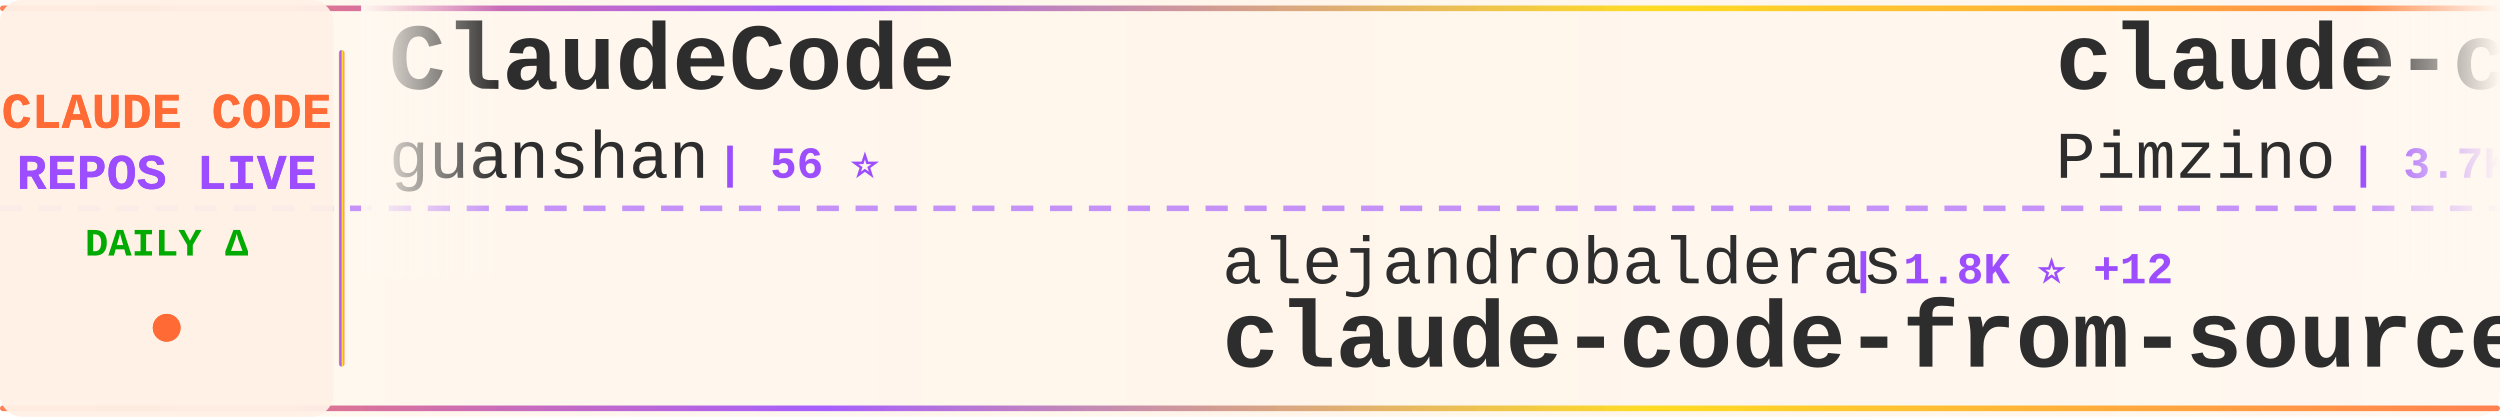
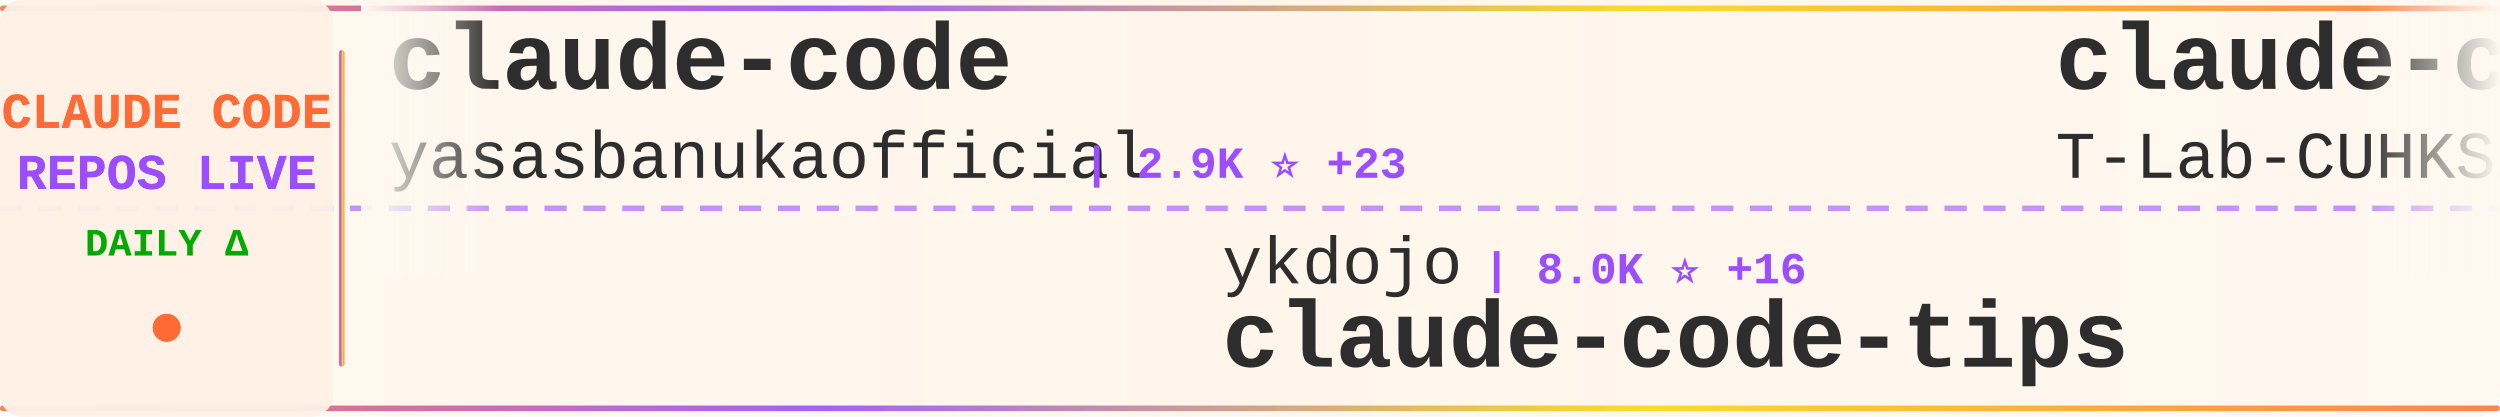
<svg xmlns="http://www.w3.org/2000/svg" width="900" height="150">
  <defs>
    <linearGradient id="tickerBg" x1="0%" y1="0%" x2="100%" y2="0%">
      <stop offset="0%" style="stop-color:#fff8f0;stop-opacity:0.98" />
      <stop offset="50%" style="stop-color:#fff5eb;stop-opacity:1" />
      <stop offset="100%" style="stop-color:#fff8f0;stop-opacity:0.98" />
    </linearGradient>
    <linearGradient id="borderGrad" x1="0%" y1="0%" x2="100%" y2="0%">
      <stop offset="0%" style="stop-color:#FF6B35;stop-opacity:0.85">
        <animate attributeName="stop-opacity" values="0.85;1;0.85" dur="2s" repeatCount="indefinite" />
      </stop>
      <stop offset="33%" style="stop-color:#9C4EFF;stop-opacity:0.9">
        <animate attributeName="stop-opacity" values="0.9;1;0.9" dur="2.2s" repeatCount="indefinite" />
      </stop>
      <stop offset="66%" style="stop-color:#FFD700;stop-opacity:0.85">
        <animate attributeName="stop-opacity" values="0.85;1;0.85" dur="1.8s" repeatCount="indefinite" />
      </stop>
      <stop offset="100%" style="stop-color:#FF6B35;stop-opacity:0.85">
        <animate attributeName="stop-opacity" values="0.85;1;0.85" dur="2s" repeatCount="indefinite" />
      </stop>
    </linearGradient>
    <filter id="textGlow">
      <feGaussianBlur stdDeviation="0.15" result="coloredBlur" />
      <feMerge>
        <feMergeNode in="coloredBlur" />
        <feMergeNode in="SourceGraphic" />
      </feMerge>
    </filter>
    <filter id="metricGlow">
      <feGaussianBlur stdDeviation="0.2" result="coloredBlur" />
      <feMerge>
        <feMergeNode in="coloredBlur" />
        <feMergeNode in="SourceGraphic" />
      </feMerge>
    </filter>
    <linearGradient id="leftFade" x1="0%" y1="0%" x2="100%" y2="0%">
      <stop offset="0%" style="stop-color:#fff8f0;stop-opacity:1" />
      <stop offset="100%" style="stop-color:#fff8f0;stop-opacity:0" />
    </linearGradient>
    <linearGradient id="rightFade" x1="0%" y1="0%" x2="100%" y2="0%">
      <stop offset="0%" style="stop-color:#fff8f0;stop-opacity:0" />
      <stop offset="100%" style="stop-color:#fff8f0;stop-opacity:1" />
    </linearGradient>
  </defs>
  <rect width="900" height="150" fill="url(#tickerBg)" rx="8" />
  <rect x="0" y="2" width="900" height="2" fill="url(#borderGrad)" rx="1" />
  <rect x="0" y="146" width="900" height="2" fill="url(#borderGrad)" rx="1" />
  <line x1="0" y1="75" x2="900" y2="75" stroke="#9C4EFF" stroke-width="2" stroke-dasharray="8 6" opacity="0.6" />
  <rect x="0" y="0" width="120" height="150" fill="#fff0e6" opacity="0.95" rx="8" />
  <text x="60" y="46" font-family="'Courier New', monospace" font-size="18" font-weight="bold" fill="#FF6B35" text-anchor="middle" filter="url(#textGlow)">
    CLAUDE CODE
  </text>
  <text x="60" y="68" font-family="'Courier New', monospace" font-size="18" font-weight="bold" fill="#9C4EFF" text-anchor="middle" filter="url(#textGlow)">
    REPOS LIVE
  </text>
  <text x="60" y="92" font-family="'Courier New', monospace" font-size="14" font-weight="bold" fill="#00aa00" text-anchor="middle">
    DAILY Δ
  </text>
  <circle cx="60" cy="118" r="5" fill="#FF6B35" filter="url(#metricGlow)">
    <animate attributeName="r" values="4;6;4" dur="1.5s" repeatCount="indefinite" />
    <animate attributeName="opacity" values="0.6;1;0.6" dur="1.5s" repeatCount="indefinite" />
  </circle>
  <rect x="122" y="18" width="2" height="114" fill="url(#borderGrad)" rx="1" />
  <clipPath id="tickerClip">
    <rect x="130" y="0" width="770" height="150" />
  </clipPath>
  <g clip-path="url(#tickerClip)">
    <g id="tickerItems">
      <animateTransform attributeName="transform" attributeType="XML" type="translate" from="0 0" to="-3000 0" dur="54s" repeatCount="indefinite" />
      <g transform="translate(0, 0)">
-         <text x="140" y="32" font-family="'Courier New', monospace" font-size="34" font-weight="bold" fill="#2d2d2d">ClaudeCode</text>
-         <text x="140" y="64" font-family="'Courier New', monospace" font-size="24" font-weight="normal" fill="#2d2d2d" opacity="1.0">guanshan</text>
-         <text x="258" y="64" font-family="'Courier New', monospace" font-size="16" font-weight="bold" fill="#9C4EFF"> | 56 ⭐</text>
+         <text x="140" y="32" font-family="'Courier New', monospace" font-size="34" font-weight="bold" fill="#2d2d2d">claude-code</text>
+         <text x="140" y="64" font-family="'Courier New', monospace" font-size="24" font-weight="normal" fill="#2d2d2d" opacity="1.0">yasasbanukaofficial</text>
+         <text x="390" y="64" font-family="'Courier New', monospace" font-size="16" font-weight="bold" fill="#9C4EFF"> | 2.9K ⭐ +23</text>
      </g>
      <g transform="translate(300, 0)">
-         <text x="140" y="102" font-family="'Courier New', monospace" font-size="24" font-weight="normal" fill="#2d2d2d" opacity="1.0">alejandrobalderas</text>
-         <text x="366" y="102" font-family="'Courier New', monospace" font-size="16" font-weight="bold" fill="#9C4EFF"> | 1.8K ⭐ +12</text>
-         <text x="140" y="132" font-family="'Courier New', monospace" font-size="34" font-weight="bold" fill="#2d2d2d">claude-code-from-source</text>
+         <text x="140" y="102" font-family="'Courier New', monospace" font-size="24" font-weight="normal" fill="#2d2d2d" opacity="1.0">ykdojo</text>
+         <text x="234" y="102" font-family="'Courier New', monospace" font-size="16" font-weight="bold" fill="#9C4EFF"> | 8.0K ⭐ +16</text>
+         <text x="140" y="132" font-family="'Courier New', monospace" font-size="34" font-weight="bold" fill="#2d2d2d">claude-code-tips</text>
      </g>
      <g transform="translate(600, 0)">
-         <text x="140" y="32" font-family="'Courier New', monospace" font-size="34" font-weight="bold" fill="#2d2d2d">claude-code-spec-workflo...</text>
-         <text x="140" y="64" font-family="'Courier New', monospace" font-size="24" font-weight="normal" fill="#2d2d2d" opacity="1.0">Pimzino</text>
-         <text x="246" y="64" font-family="'Courier New', monospace" font-size="16" font-weight="bold" fill="#9C4EFF"> | 3.7K ⭐ +2</text>
+         <text x="140" y="32" font-family="'Courier New', monospace" font-size="34" font-weight="bold" fill="#2d2d2d">claude-code</text>
+         <text x="140" y="64" font-family="'Courier New', monospace" font-size="24" font-weight="normal" fill="#2d2d2d" opacity="1.0">T-Lab-CUHKSZ</text>
+         <text x="306" y="64" font-family="'Courier New', monospace" font-size="16" font-weight="bold" fill="#9C4EFF"> | 297 ⭐ +5</text>
      </g>
      <g transform="translate(900, 0)">
-         <text x="140" y="102" font-family="'Courier New', monospace" font-size="24" font-weight="normal" fill="#2d2d2d" opacity="1.0">rohitg00</text>
-         <text x="258" y="102" font-family="'Courier New', monospace" font-size="16" font-weight="bold" fill="#9C4EFF"> | 1.4K ⭐ +15</text>
-         <text x="140" y="132" font-family="'Courier New', monospace" font-size="34" font-weight="bold" fill="#2d2d2d">awesome-claude-code-tool...</text>
+         <text x="140" y="102" font-family="'Courier New', monospace" font-size="24" font-weight="normal" fill="#2d2d2d" opacity="1.0">snarktank</text>
+         <text x="270" y="102" font-family="'Courier New', monospace" font-size="16" font-weight="bold" fill="#9C4EFF"> | 17.9K ⭐ +73</text>
+         <text x="140" y="132" font-family="'Courier New', monospace" font-size="34" font-weight="bold" fill="#2d2d2d">ralph</text>
      </g>
      <g transform="translate(1200, 0)">
-         <text x="140" y="32" font-family="'Courier New', monospace" font-size="34" font-weight="bold" fill="#2d2d2d">how-claude-code-works</text>
-         <text x="140" y="64" font-family="'Courier New', monospace" font-size="24" font-weight="normal" fill="#2d2d2d" opacity="1.0">Windy3f3f3f3f</text>
-         <text x="318" y="64" font-family="'Courier New', monospace" font-size="16" font-weight="bold" fill="#9C4EFF"> | 2.0K ⭐ +13</text>
+         <text x="140" y="32" font-family="'Courier New', monospace" font-size="34" font-weight="bold" fill="#2d2d2d">claude-task-master</text>
+         <text x="140" y="64" font-family="'Courier New', monospace" font-size="24" font-weight="normal" fill="#2d2d2d" opacity="1.0">eyaltoledano</text>
+         <text x="306" y="64" font-family="'Courier New', monospace" font-size="16" font-weight="bold" fill="#9C4EFF"> | 26.9K ⭐ +41</text>
      </g>
      <g transform="translate(1500, 0)">
-         <text x="140" y="102" font-family="'Courier New', monospace" font-size="24" font-weight="normal" fill="#2d2d2d" opacity="1.0">disler</text>
-         <text x="234" y="102" font-family="'Courier New', monospace" font-size="16" font-weight="bold" fill="#9C4EFF"> | 3.6K ⭐ +6</text>
-         <text x="140" y="132" font-family="'Courier New', monospace" font-size="34" font-weight="bold" fill="#2d2d2d">claude-code-hooks-master...</text>
+         <text x="140" y="102" font-family="'Courier New', monospace" font-size="24" font-weight="normal" fill="#2d2d2d" opacity="1.0">LING71671</text>
+         <text x="270" y="102" font-family="'Courier New', monospace" font-size="16" font-weight="bold" fill="#9C4EFF"> | 783 ⭐ +3</text>
+         <text x="140" y="132" font-family="'Courier New', monospace" font-size="34" font-weight="bold" fill="#2d2d2d">Open-ClaudeCode</text>
      </g>
      <g transform="translate(1800, 0)">
-         <text x="140" y="32" font-family="'Courier New', monospace" font-size="34" font-weight="bold" fill="#2d2d2d">gstack</text>
-         <text x="140" y="64" font-family="'Courier New', monospace" font-size="24" font-weight="normal" fill="#2d2d2d" opacity="1.0">garrytan</text>
-         <text x="258" y="64" font-family="'Courier New', monospace" font-size="16" font-weight="bold" fill="#9C4EFF"> | 84.1K ⭐ +785</text>
+         <text x="140" y="32" font-family="'Courier New', monospace" font-size="34" font-weight="bold" fill="#2d2d2d">claude-code</text>
+         <text x="140" y="64" font-family="'Courier New', monospace" font-size="24" font-weight="normal" fill="#2d2d2d" opacity="1.0">claude-code-best</text>
+         <text x="354" y="64" font-family="'Courier New', monospace" font-size="16" font-weight="bold" fill="#9C4EFF"> | 17.0K ⭐ +78</text>
      </g>
      <g transform="translate(2100, 0)">
-         <text x="140" y="102" font-family="'Courier New', monospace" font-size="24" font-weight="normal" fill="#2d2d2d" opacity="1.0">zstmfhy</text>
-         <text x="246" y="102" font-family="'Courier New', monospace" font-size="16" font-weight="bold" fill="#9C4EFF"> | 190 ⭐</text>
-         <text x="140" y="132" font-family="'Courier New', monospace" font-size="34" font-weight="bold" fill="#2d2d2d">Claude-code</text>
+         <text x="140" y="102" font-family="'Courier New', monospace" font-size="24" font-weight="normal" fill="#2d2d2d" opacity="1.0">ding113</text>
+         <text x="246" y="102" font-family="'Courier New', monospace" font-size="16" font-weight="bold" fill="#9C4EFF"> | 2.7K ⭐ +8</text>
+         <text x="140" y="132" font-family="'Courier New', monospace" font-size="34" font-weight="bold" fill="#2d2d2d">claude-code-hub</text>
      </g>
      <g transform="translate(2400, 0)">
-         <text x="140" y="32" font-family="'Courier New', monospace" font-size="34" font-weight="bold" fill="#2d2d2d">claude-plugins-official</text>
-         <text x="140" y="64" font-family="'Courier New', monospace" font-size="24" font-weight="normal" fill="#2d2d2d" opacity="1.0">anthropics</text>
-         <text x="282" y="64" font-family="'Courier New', monospace" font-size="16" font-weight="bold" fill="#9C4EFF"> | 18.0K ⭐ +122</text>
+         <text x="140" y="32" font-family="'Courier New', monospace" font-size="34" font-weight="bold" fill="#2d2d2d">claude-howto</text>
+         <text x="140" y="64" font-family="'Courier New', monospace" font-size="24" font-weight="normal" fill="#2d2d2d" opacity="1.0">luongnv89</text>
+         <text x="270" y="64" font-family="'Courier New', monospace" font-size="16" font-weight="bold" fill="#9C4EFF"> | 29.3K ⭐ +293</text>
      </g>
      <g transform="translate(2700, 0)">
-         <text x="140" y="102" font-family="'Courier New', monospace" font-size="24" font-weight="normal" fill="#2d2d2d" opacity="1.0">lorryjovens-hub</text>
-         <text x="342" y="102" font-family="'Courier New', monospace" font-size="16" font-weight="bold" fill="#9C4EFF"> | 1.5K ⭐ +3</text>
-         <text x="140" y="132" font-family="'Courier New', monospace" font-size="34" font-weight="bold" fill="#2d2d2d">claude-code-rust</text>
+         <text x="140" y="102" font-family="'Courier New', monospace" font-size="24" font-weight="normal" fill="#2d2d2d" opacity="1.0">ghuntley</text>
+         <text x="258" y="102" font-family="'Courier New', monospace" font-size="16" font-weight="bold" fill="#9C4EFF"> | 973 ⭐</text>
+         <text x="140" y="132" font-family="'Courier New', monospace" font-size="34" font-weight="bold" fill="#2d2d2d">claude-code-source-code-...</text>
      </g>
      <g transform="translate(3000, 0)">
-         <text x="140" y="32" font-family="'Courier New', monospace" font-size="34" font-weight="bold" fill="#2d2d2d">ClaudeCode</text>
-         <text x="140" y="64" font-family="'Courier New', monospace" font-size="24" font-weight="normal" fill="#2d2d2d" opacity="1.0">guanshan</text>
-         <text x="258" y="64" font-family="'Courier New', monospace" font-size="16" font-weight="bold" fill="#9C4EFF"> | 56 ⭐</text>
+         <text x="140" y="32" font-family="'Courier New', monospace" font-size="34" font-weight="bold" fill="#2d2d2d">claude-code</text>
+         <text x="140" y="64" font-family="'Courier New', monospace" font-size="24" font-weight="normal" fill="#2d2d2d" opacity="1.0">yasasbanukaofficial</text>
+         <text x="390" y="64" font-family="'Courier New', monospace" font-size="16" font-weight="bold" fill="#9C4EFF"> | 2.9K ⭐ +23</text>
      </g>
      <g transform="translate(3300, 0)">
-         <text x="140" y="102" font-family="'Courier New', monospace" font-size="24" font-weight="normal" fill="#2d2d2d" opacity="1.0">alejandrobalderas</text>
-         <text x="366" y="102" font-family="'Courier New', monospace" font-size="16" font-weight="bold" fill="#9C4EFF"> | 1.8K ⭐ +12</text>
-         <text x="140" y="132" font-family="'Courier New', monospace" font-size="34" font-weight="bold" fill="#2d2d2d">claude-code-from-source</text>
+         <text x="140" y="102" font-family="'Courier New', monospace" font-size="24" font-weight="normal" fill="#2d2d2d" opacity="1.0">ykdojo</text>
+         <text x="234" y="102" font-family="'Courier New', monospace" font-size="16" font-weight="bold" fill="#9C4EFF"> | 8.0K ⭐ +16</text>
+         <text x="140" y="132" font-family="'Courier New', monospace" font-size="34" font-weight="bold" fill="#2d2d2d">claude-code-tips</text>
      </g>
      <g transform="translate(3600, 0)">
-         <text x="140" y="32" font-family="'Courier New', monospace" font-size="34" font-weight="bold" fill="#2d2d2d">claude-code-spec-workflo...</text>
-         <text x="140" y="64" font-family="'Courier New', monospace" font-size="24" font-weight="normal" fill="#2d2d2d" opacity="1.0">Pimzino</text>
-         <text x="246" y="64" font-family="'Courier New', monospace" font-size="16" font-weight="bold" fill="#9C4EFF"> | 3.7K ⭐ +2</text>
+         <text x="140" y="32" font-family="'Courier New', monospace" font-size="34" font-weight="bold" fill="#2d2d2d">claude-code</text>
+         <text x="140" y="64" font-family="'Courier New', monospace" font-size="24" font-weight="normal" fill="#2d2d2d" opacity="1.0">T-Lab-CUHKSZ</text>
+         <text x="306" y="64" font-family="'Courier New', monospace" font-size="16" font-weight="bold" fill="#9C4EFF"> | 297 ⭐ +5</text>
      </g>
      <g transform="translate(3900, 0)">
-         <text x="140" y="102" font-family="'Courier New', monospace" font-size="24" font-weight="normal" fill="#2d2d2d" opacity="1.0">rohitg00</text>
-         <text x="258" y="102" font-family="'Courier New', monospace" font-size="16" font-weight="bold" fill="#9C4EFF"> | 1.4K ⭐ +15</text>
-         <text x="140" y="132" font-family="'Courier New', monospace" font-size="34" font-weight="bold" fill="#2d2d2d">awesome-claude-code-tool...</text>
+         <text x="140" y="102" font-family="'Courier New', monospace" font-size="24" font-weight="normal" fill="#2d2d2d" opacity="1.0">snarktank</text>
+         <text x="270" y="102" font-family="'Courier New', monospace" font-size="16" font-weight="bold" fill="#9C4EFF"> | 17.9K ⭐ +73</text>
+         <text x="140" y="132" font-family="'Courier New', monospace" font-size="34" font-weight="bold" fill="#2d2d2d">ralph</text>
      </g>
    </g>
  </g>
  <rect x="130" y="0" width="50" height="100" fill="url(#leftFade)" />
  <rect x="850" y="0" width="50" height="100" fill="url(#rightFade)" />
</svg>
